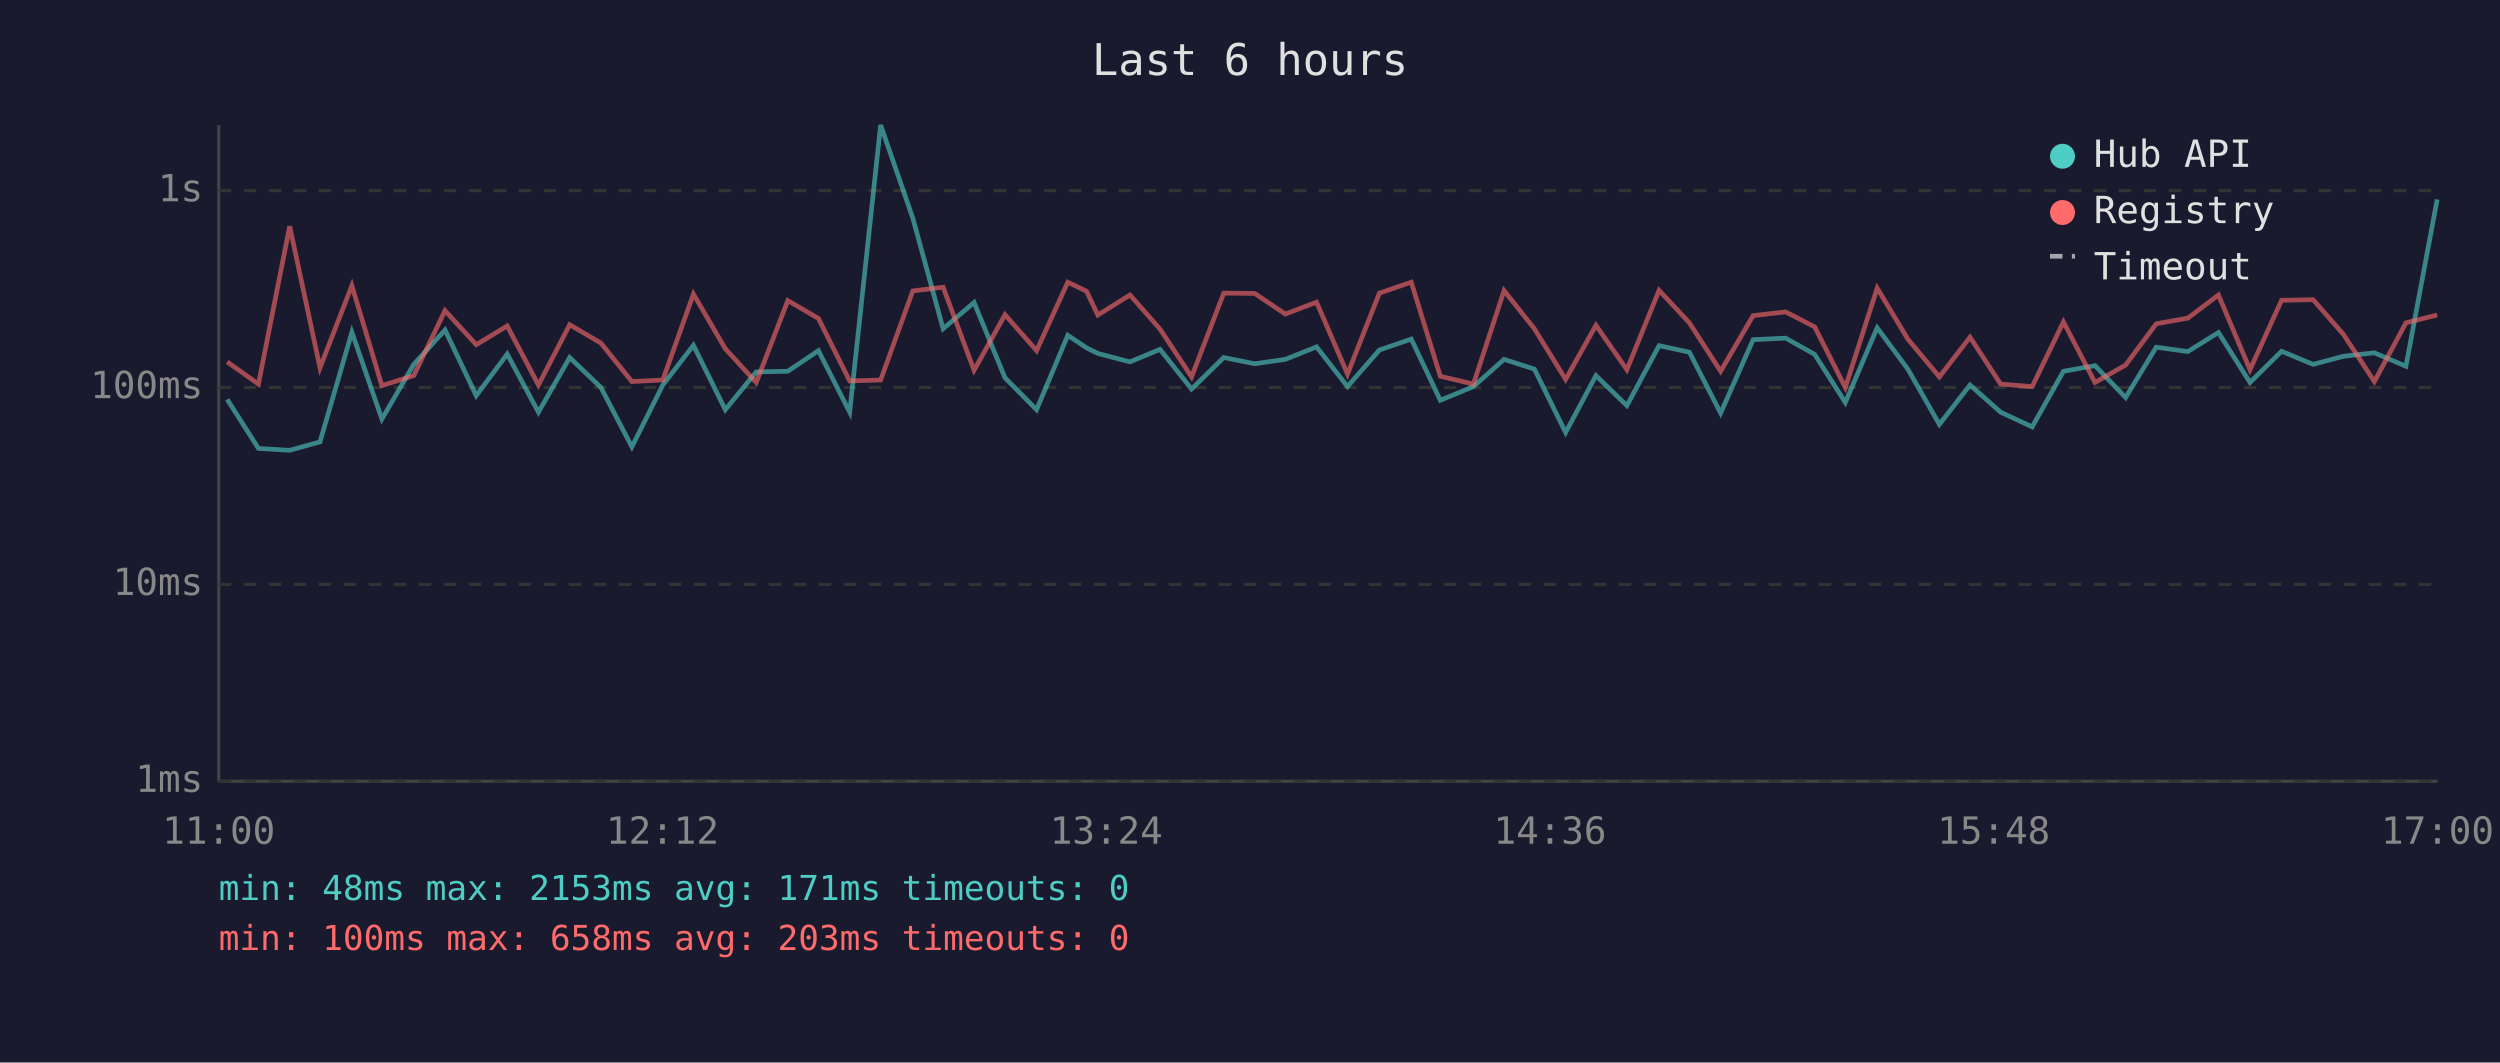
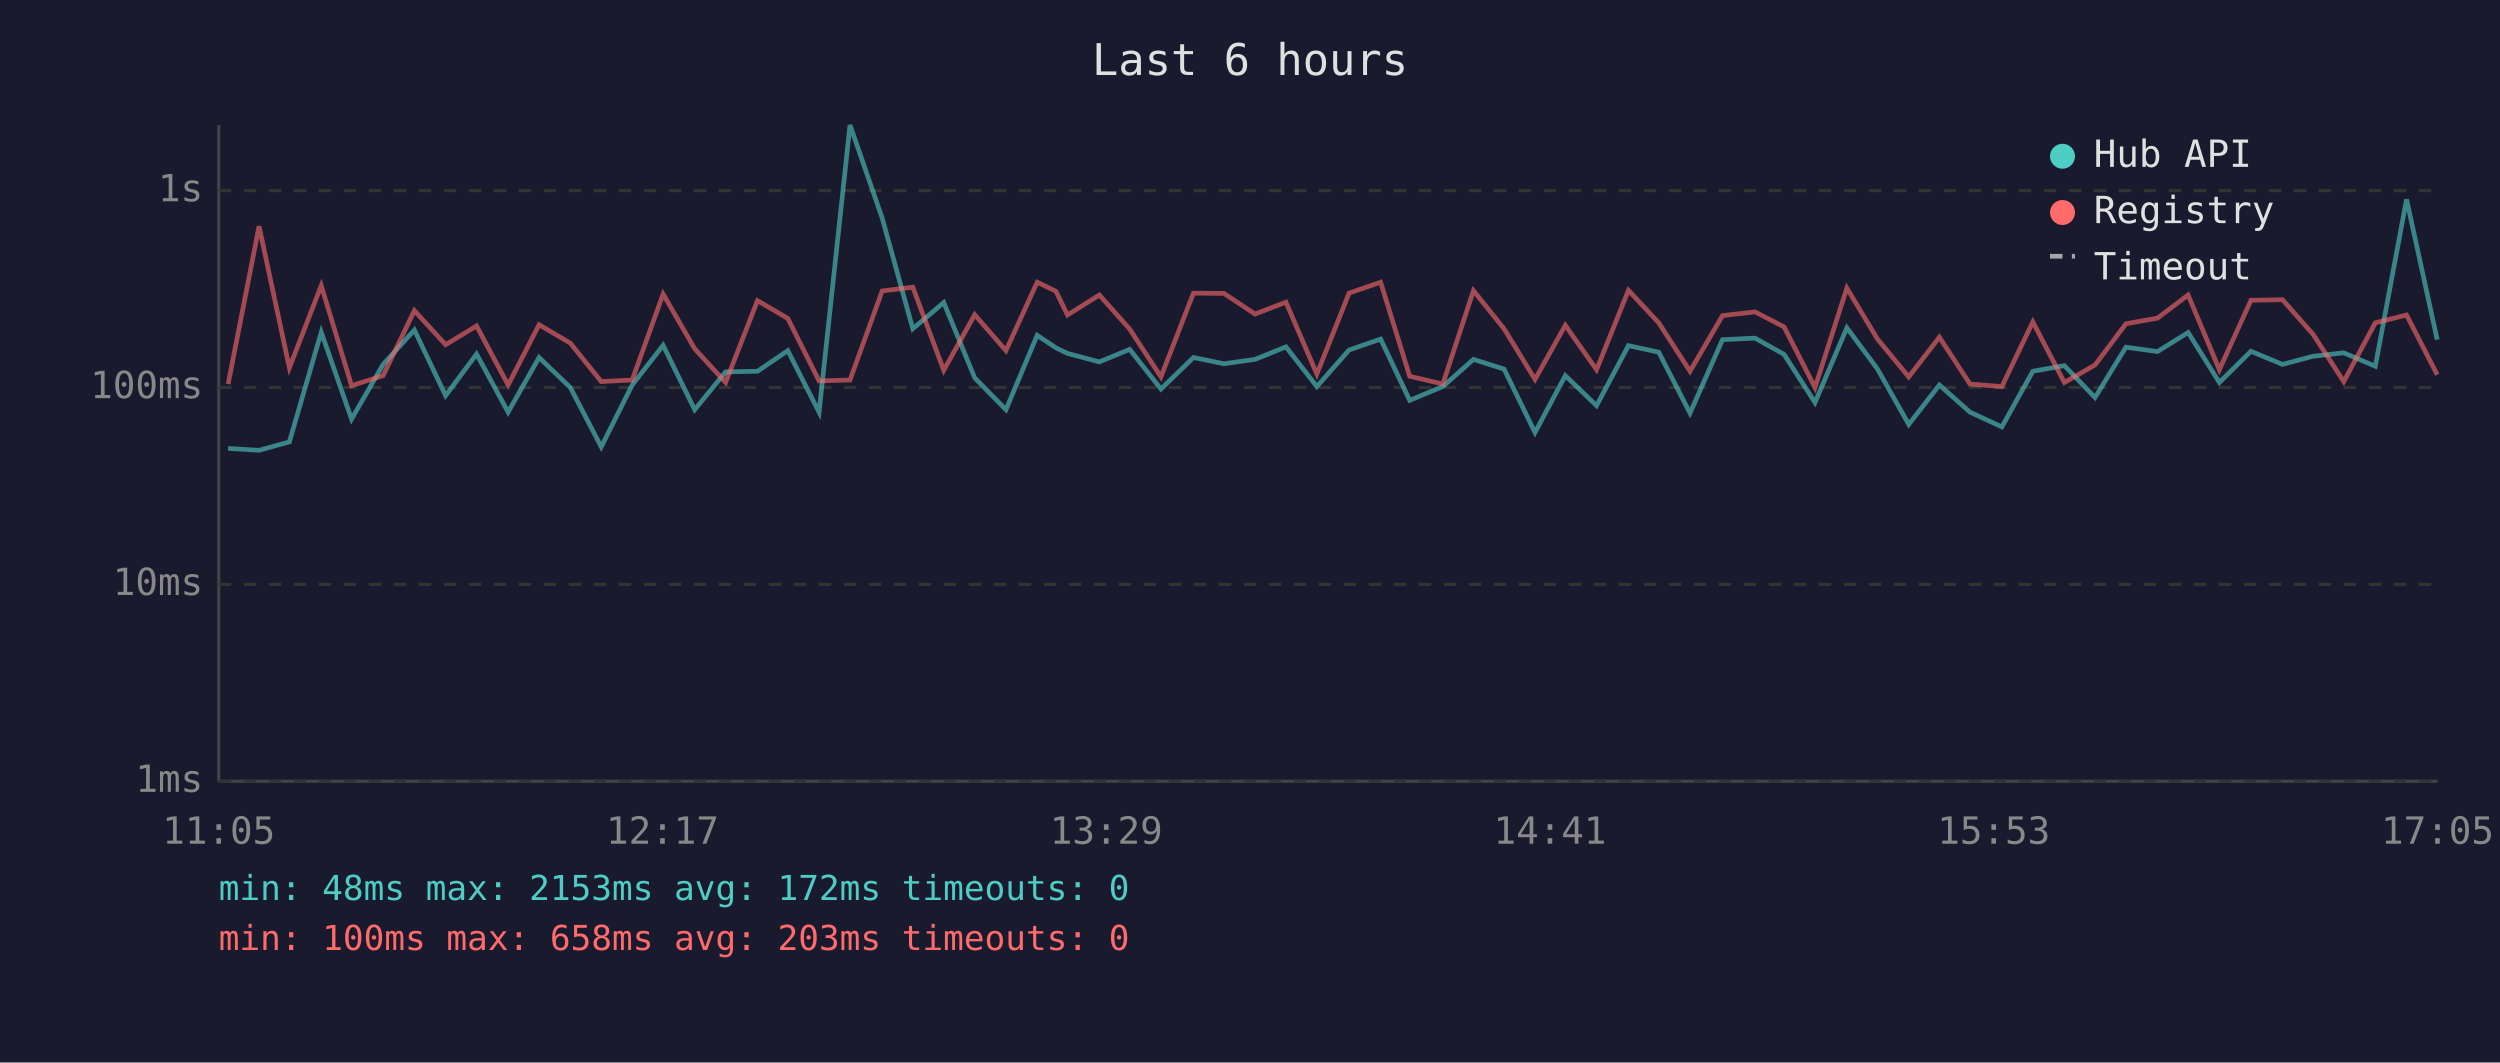
<svg xmlns="http://www.w3.org/2000/svg" viewBox="0 0 800 340" font-family="monospace" font-size="12">
  <rect width="800" height="340" fill="#1a1a2e" />
  <text x="400" y="24" fill="#e0e0e0" font-size="14" text-anchor="middle">Last 6 hours</text>
  <line x1="70" y1="40" x2="70" y2="250" stroke="#444" stroke-width="1" />
  <line x1="70" y1="250" x2="780" y2="250" stroke="#444" stroke-width="1" />
  <line x1="70" y1="250" x2="780" y2="250" stroke="#333" stroke-width="1" stroke-dasharray="4" />
  <text x="65" y="250" fill="#888" text-anchor="end" dominant-baseline="middle">1ms</text>
  <line x1="70" y1="187" x2="780" y2="187" stroke="#333" stroke-width="1" stroke-dasharray="4" />
  <text x="65" y="187" fill="#888" text-anchor="end" dominant-baseline="middle">10ms</text>
  <line x1="70" y1="124" x2="780" y2="124" stroke="#333" stroke-width="1" stroke-dasharray="4" />
  <text x="65" y="124" fill="#888" text-anchor="end" dominant-baseline="middle">100ms</text>
  <line x1="70" y1="61" x2="780" y2="61" stroke="#333" stroke-width="1" stroke-dasharray="4" />
  <text x="65" y="61" fill="#888" text-anchor="end" dominant-baseline="middle">1s</text>
-   <text x="70" y="270" fill="#888" text-anchor="middle">11:00</text>
-   <text x="212" y="270" fill="#888" text-anchor="middle">12:12</text>
-   <text x="354" y="270" fill="#888" text-anchor="middle">13:24</text>
-   <text x="496" y="270" fill="#888" text-anchor="middle">14:36</text>
-   <text x="638" y="270" fill="#888" text-anchor="middle">15:48</text>
-   <text x="780" y="270" fill="#888" text-anchor="middle">17:00</text>
-   <polyline points="72.7,127.8 82.7,143.5 92.7,144.1 102.4,141.4 112.6,106.3 122.2,134.1 132.4,116.6 142.4,105.6 152.4,126.6 162.3,113.3 172.3,131.9 182.3,114.4 192.3,124.0 202.2,143.0 212.1,123.2 221.9,110.5 232.1,131.1 242.0,119.0 252.1,118.8 261.9,112.2 271.9,131.9 281.8,40.0 292.1,69.8 301.8,105.2 311.7,96.8 321.6,120.9 331.7,131.1 341.7,107.3 347.7,111.3 351.3,113.1 361.6,115.8 371.2,111.8 381.3,124.5 391.6,114.4 401.5,116.4 411.3,115.0 421.3,111.0 431.2,123.7 441.4,112.0 451.6,108.5 460.9,128.1 471.5,123.7 481.3,115.0 491.0,118.1 501.0,138.4 510.7,120.2 520.6,129.8 530.9,110.6 540.6,112.7 550.6,132.2 561.0,108.7 571.4,108.2 580.7,113.4 590.5,128.8 600.7,104.9 610.5,118.1 620.6,135.8 630.4,123.2 640.2,131.9 650.3,136.6 660.3,118.8 670.4,117.0 680.2,127.2 690.0,111.1 700.1,112.5 709.9,106.4 720.0,122.4 730.1,112.4 740.2,116.6 749.9,114.0 759.8,112.9 769.9,117.2 779.9,63.8" fill="none" stroke="#4ecdc4" stroke-width="1.5" opacity="0.6" />
-   <polyline points="72.7,115.8 82.7,122.9 92.7,72.4 102.4,117.7 112.6,91.4 122.2,123.4 132.4,120.2 142.4,99.4 152.4,110.3 162.3,104.3 172.3,123.2 182.3,103.9 192.3,109.8 202.2,122.1 212.1,121.6 221.9,94.1 232.1,111.6 242.0,122.4 252.1,96.2 261.9,101.9 271.9,121.9 281.8,121.6 292.1,93.1 301.8,91.9 311.7,118.5 321.6,100.7 331.7,112.2 341.7,90.3 347.7,93.2 351.3,100.8 361.6,94.4 371.2,105.3 381.3,120.6 391.6,93.8 401.5,93.9 411.3,100.5 421.3,96.7 431.2,119.7 441.4,93.8 451.6,90.3 460.9,120.4 471.5,122.9 481.3,93.0 491.0,105.2 501.0,121.4 510.7,104.1 520.6,118.3 530.9,92.9 540.6,103.3 550.6,118.8 561.0,101.0 571.4,99.8 580.7,104.6 590.5,124.0 600.7,92.2 610.5,108.5 620.6,120.6 630.4,107.9 640.2,122.9 650.3,123.7 660.3,103.0 670.4,122.4 680.2,116.8 690.0,103.6 700.1,101.8 709.9,94.4 720.0,118.3 730.1,96.1 740.2,95.9 749.9,107.0 759.8,122.1 769.9,103.3 779.9,100.8" fill="none" stroke="#ff6b6b" stroke-width="1.5" opacity="0.6" />
+   <text x="70" y="270" fill="#888" text-anchor="middle">11:05</text>
+   <text x="212" y="270" fill="#888" text-anchor="middle">12:17</text>
+   <text x="354" y="270" fill="#888" text-anchor="middle">13:29</text>
+   <text x="496" y="270" fill="#888" text-anchor="middle">14:41</text>
+   <text x="638" y="270" fill="#888" text-anchor="middle">15:53</text>
+   <text x="780" y="270" fill="#888" text-anchor="middle">17:05</text>
+   <polyline points="73.0,143.5 82.9,144.1 92.6,141.4 102.8,106.3 112.5,134.1 122.6,116.6 132.6,105.6 142.6,126.6 152.5,113.3 162.6,131.9 172.5,114.4 182.5,124.0 192.4,143.0 202.3,123.2 212.2,110.5 222.3,131.1 232.2,119.0 242.4,118.8 252.1,112.2 262.1,131.9 272.0,40.0 282.3,69.8 292.1,105.2 302.0,96.8 311.9,120.9 321.9,131.1 331.9,107.3 337.9,111.3 341.6,113.1 351.8,115.8 361.5,111.8 371.5,124.5 381.9,114.4 391.7,116.4 401.6,115.0 411.5,111.0 421.4,123.7 431.7,112.0 441.8,108.5 451.1,128.1 461.7,123.7 471.5,115.0 481.3,118.1 491.2,138.4 500.9,120.2 510.9,129.8 521.1,110.6 530.8,112.7 540.8,132.2 551.2,108.7 561.6,108.2 570.9,113.4 580.8,128.8 591.0,104.9 600.8,118.1 610.8,135.8 620.6,123.2 630.4,131.9 640.6,136.6 650.5,118.8 660.6,117.0 670.4,127.2 680.3,111.1 690.4,112.5 700.2,106.4 710.2,122.4 720.3,112.4 730.4,116.6 740.2,114.0 750.0,112.9 760.1,117.2 770.1,63.8 779.9,108.7" fill="none" stroke="#4ecdc4" stroke-width="1.5" opacity="0.6" />
+   <polyline points="73.0,122.9 82.9,72.4 92.6,117.7 102.8,91.4 112.5,123.4 122.6,120.2 132.6,99.4 142.6,110.3 152.5,104.3 162.6,123.2 172.5,103.9 182.5,109.8 192.4,122.1 202.3,121.6 212.2,94.1 222.3,111.6 232.2,122.4 242.4,96.2 252.1,101.9 262.1,121.9 272.0,121.6 282.3,93.1 292.1,91.9 302.0,118.5 311.9,100.7 321.9,112.2 331.9,90.3 337.9,93.2 341.6,100.8 351.8,94.4 361.5,105.3 371.5,120.6 381.9,93.8 391.7,93.9 401.6,100.5 411.5,96.7 421.4,119.7 431.7,93.8 441.8,90.3 451.1,120.4 461.7,122.9 471.5,93.0 481.3,105.2 491.2,121.4 500.9,104.1 510.9,118.3 521.1,92.9 530.8,103.3 540.8,118.8 551.2,101.0 561.6,99.8 570.9,104.6 580.8,124.0 591.0,92.2 600.8,108.5 610.8,120.6 620.6,107.9 630.4,122.9 640.6,123.7 650.5,103.0 660.6,122.4 670.4,116.8 680.3,103.6 690.4,101.8 700.2,94.4 710.2,118.3 720.3,96.1 730.4,95.9 740.2,107.0 750.0,122.1 760.1,103.3 770.1,100.8 779.9,119.9" fill="none" stroke="#ff6b6b" stroke-width="1.5" opacity="0.6" />
  <circle cx="660" cy="50" r="4" fill="#4ecdc4" />
  <text x="670" y="50" fill="#e0e0e0" dominant-baseline="middle">Hub API</text>
  <circle cx="660" cy="68" r="4" fill="#ff6b6b" />
  <text x="670" y="68" fill="#e0e0e0" dominant-baseline="middle">Registry</text>
  <line x1="656" y1="82" x2="664" y2="82" stroke="#e0e0e0" stroke-width="1.5" stroke-dasharray="4,3" opacity="0.7" />
  <text x="670" y="86" fill="#e0e0e0" dominant-baseline="middle">Timeout</text>
-   <text x="70" y="288" fill="#4ecdc4" font-size="11">min: 48ms  max: 2153ms  avg: 171ms  timeouts: 0</text>
+   <text x="70" y="288" fill="#4ecdc4" font-size="11">min: 48ms  max: 2153ms  avg: 172ms  timeouts: 0</text>
  <text x="70" y="304" fill="#ff6b6b" font-size="11">min: 100ms  max: 658ms  avg: 203ms  timeouts: 0</text>
</svg>
